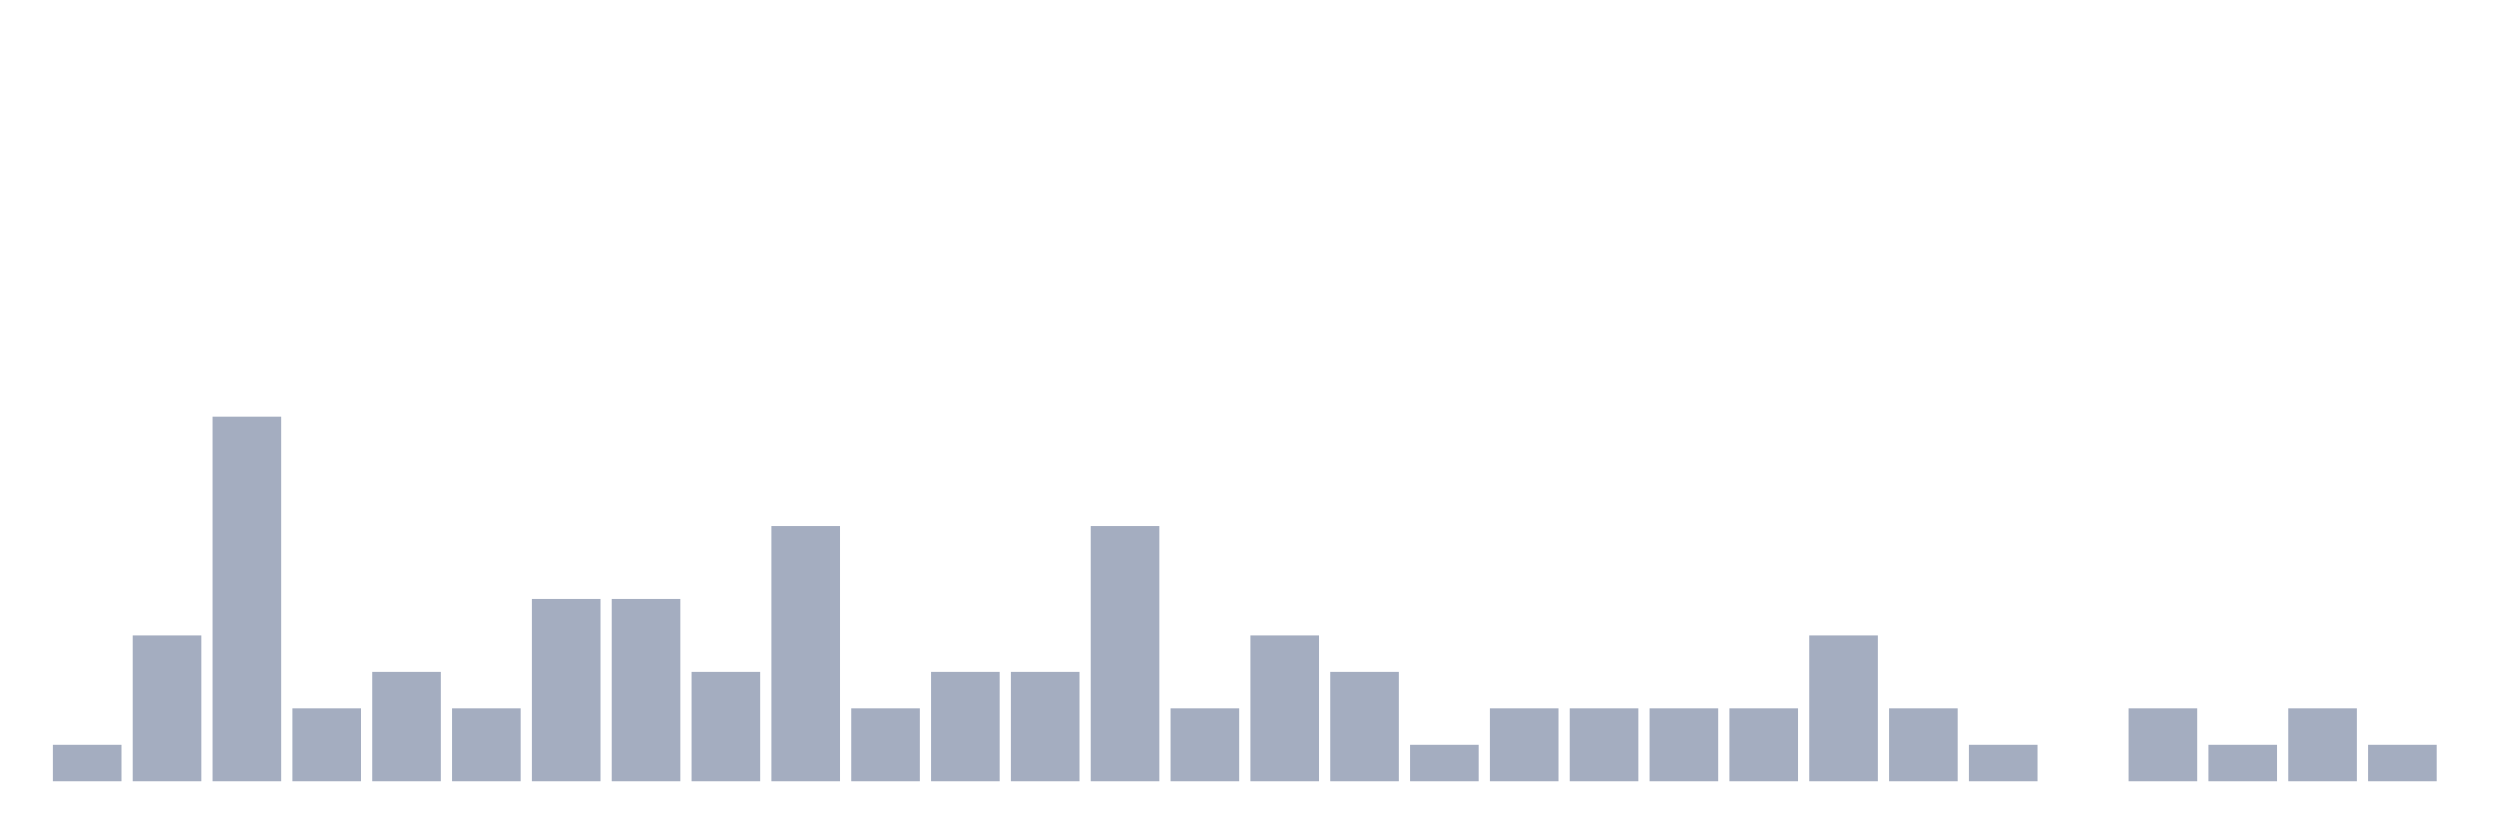
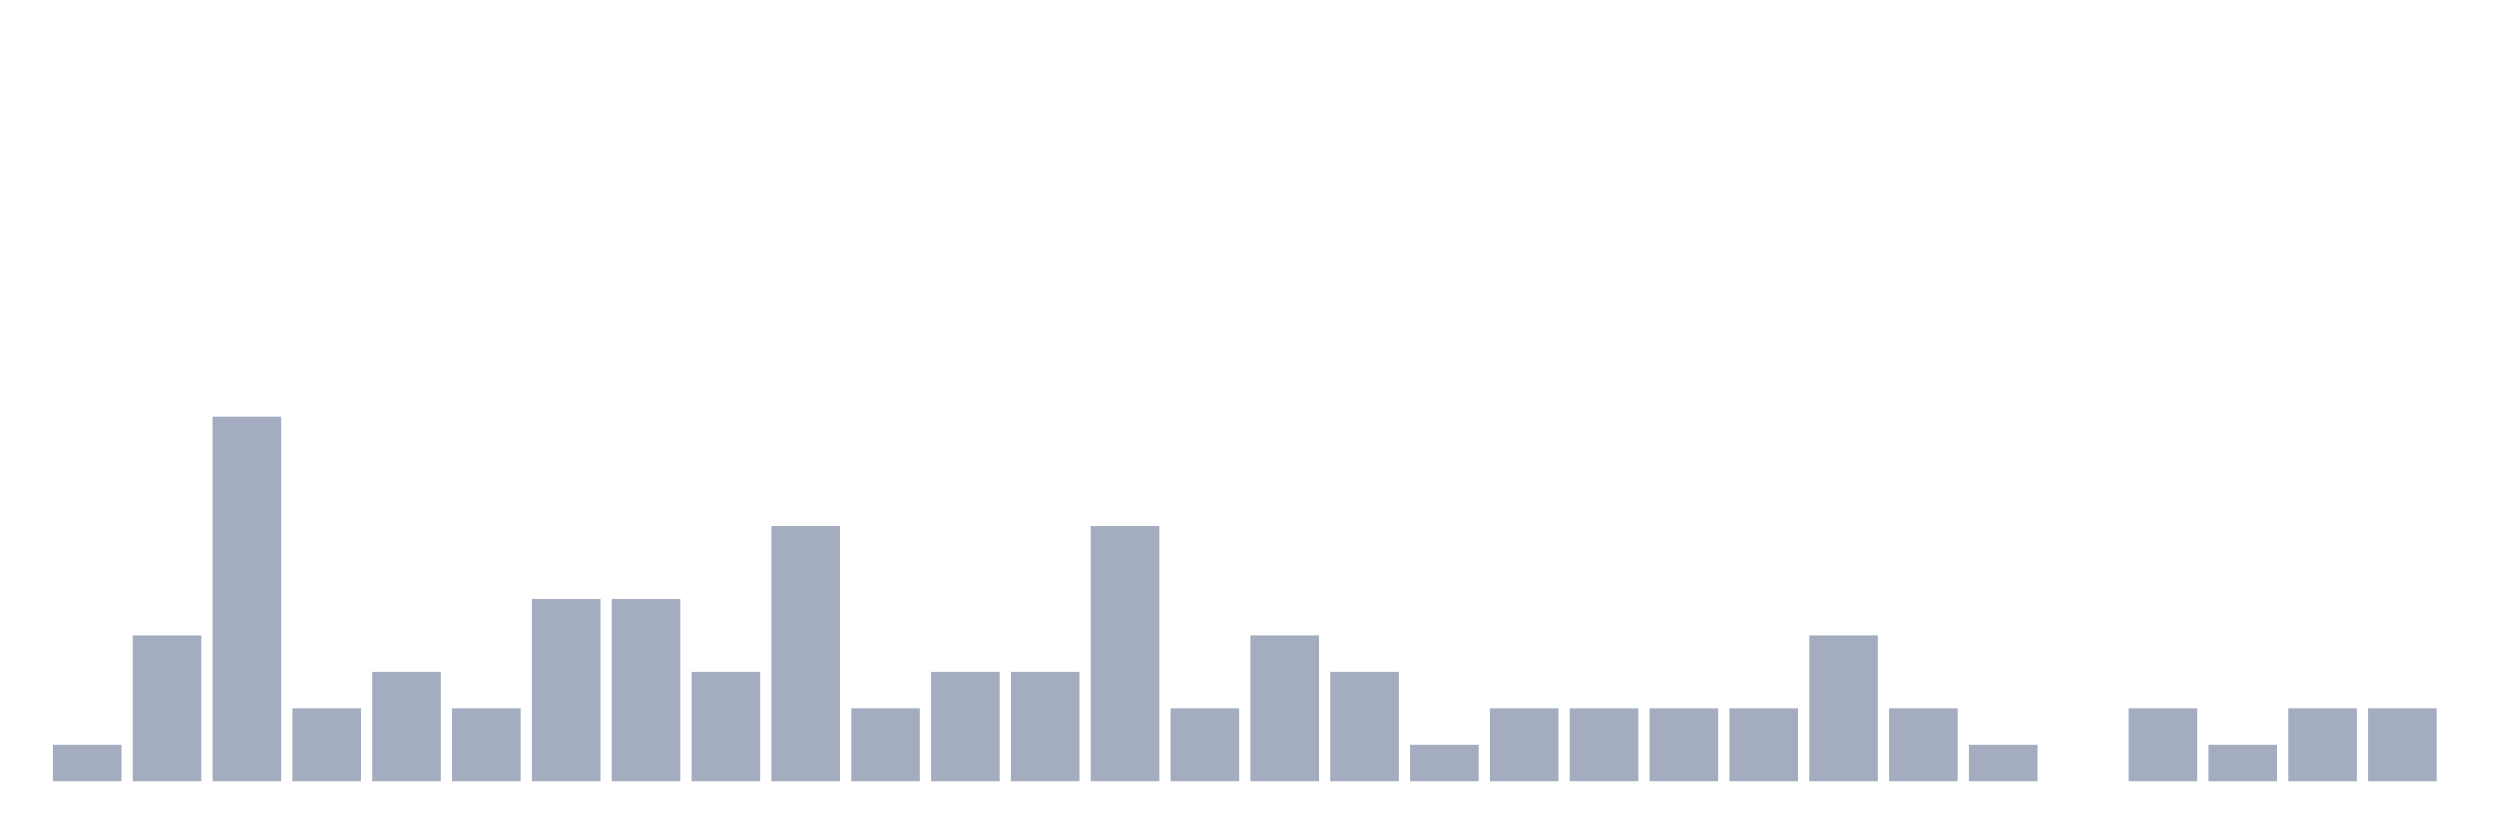
<svg xmlns="http://www.w3.org/2000/svg" viewBox="0 0 480 160">
  <g transform="translate(10,10)">
    <rect class="bar" x="0.153" width="13.175" y="133" height="7" fill="rgb(164,173,192)" />
    <rect class="bar" x="15.482" width="13.175" y="112" height="28" fill="rgb(164,173,192)" />
    <rect class="bar" x="30.81" width="13.175" y="70" height="70" fill="rgb(164,173,192)" />
    <rect class="bar" x="46.138" width="13.175" y="126" height="14" fill="rgb(164,173,192)" />
    <rect class="bar" x="61.466" width="13.175" y="119" height="21" fill="rgb(164,173,192)" />
    <rect class="bar" x="76.794" width="13.175" y="126" height="14" fill="rgb(164,173,192)" />
    <rect class="bar" x="92.123" width="13.175" y="105" height="35" fill="rgb(164,173,192)" />
    <rect class="bar" x="107.451" width="13.175" y="105" height="35" fill="rgb(164,173,192)" />
    <rect class="bar" x="122.779" width="13.175" y="119" height="21" fill="rgb(164,173,192)" />
    <rect class="bar" x="138.107" width="13.175" y="91" height="49" fill="rgb(164,173,192)" />
    <rect class="bar" x="153.436" width="13.175" y="126" height="14" fill="rgb(164,173,192)" />
    <rect class="bar" x="168.764" width="13.175" y="119" height="21" fill="rgb(164,173,192)" />
    <rect class="bar" x="184.092" width="13.175" y="119" height="21" fill="rgb(164,173,192)" />
    <rect class="bar" x="199.42" width="13.175" y="91" height="49" fill="rgb(164,173,192)" />
    <rect class="bar" x="214.748" width="13.175" y="126" height="14" fill="rgb(164,173,192)" />
    <rect class="bar" x="230.077" width="13.175" y="112" height="28" fill="rgb(164,173,192)" />
    <rect class="bar" x="245.405" width="13.175" y="119" height="21" fill="rgb(164,173,192)" />
    <rect class="bar" x="260.733" width="13.175" y="133" height="7" fill="rgb(164,173,192)" />
    <rect class="bar" x="276.061" width="13.175" y="126" height="14" fill="rgb(164,173,192)" />
    <rect class="bar" x="291.39" width="13.175" y="126" height="14" fill="rgb(164,173,192)" />
    <rect class="bar" x="306.718" width="13.175" y="126" height="14" fill="rgb(164,173,192)" />
    <rect class="bar" x="322.046" width="13.175" y="126" height="14" fill="rgb(164,173,192)" />
    <rect class="bar" x="337.374" width="13.175" y="112" height="28" fill="rgb(164,173,192)" />
    <rect class="bar" x="352.702" width="13.175" y="126" height="14" fill="rgb(164,173,192)" />
    <rect class="bar" x="368.031" width="13.175" y="133" height="7" fill="rgb(164,173,192)" />
    <rect class="bar" x="383.359" width="13.175" y="140" height="0" fill="rgb(164,173,192)" />
    <rect class="bar" x="398.687" width="13.175" y="126" height="14" fill="rgb(164,173,192)" />
    <rect class="bar" x="414.015" width="13.175" y="133" height="7" fill="rgb(164,173,192)" />
    <rect class="bar" x="429.344" width="13.175" y="126" height="14" fill="rgb(164,173,192)" />
-     <rect class="bar" x="444.672" width="13.175" y="133" height="7" fill="rgb(164,173,192)" />
+     <rect class="bar" x="444.672" width="13.175" y="126" height="14" fill="rgb(164,173,192)" />
  </g>
</svg>
